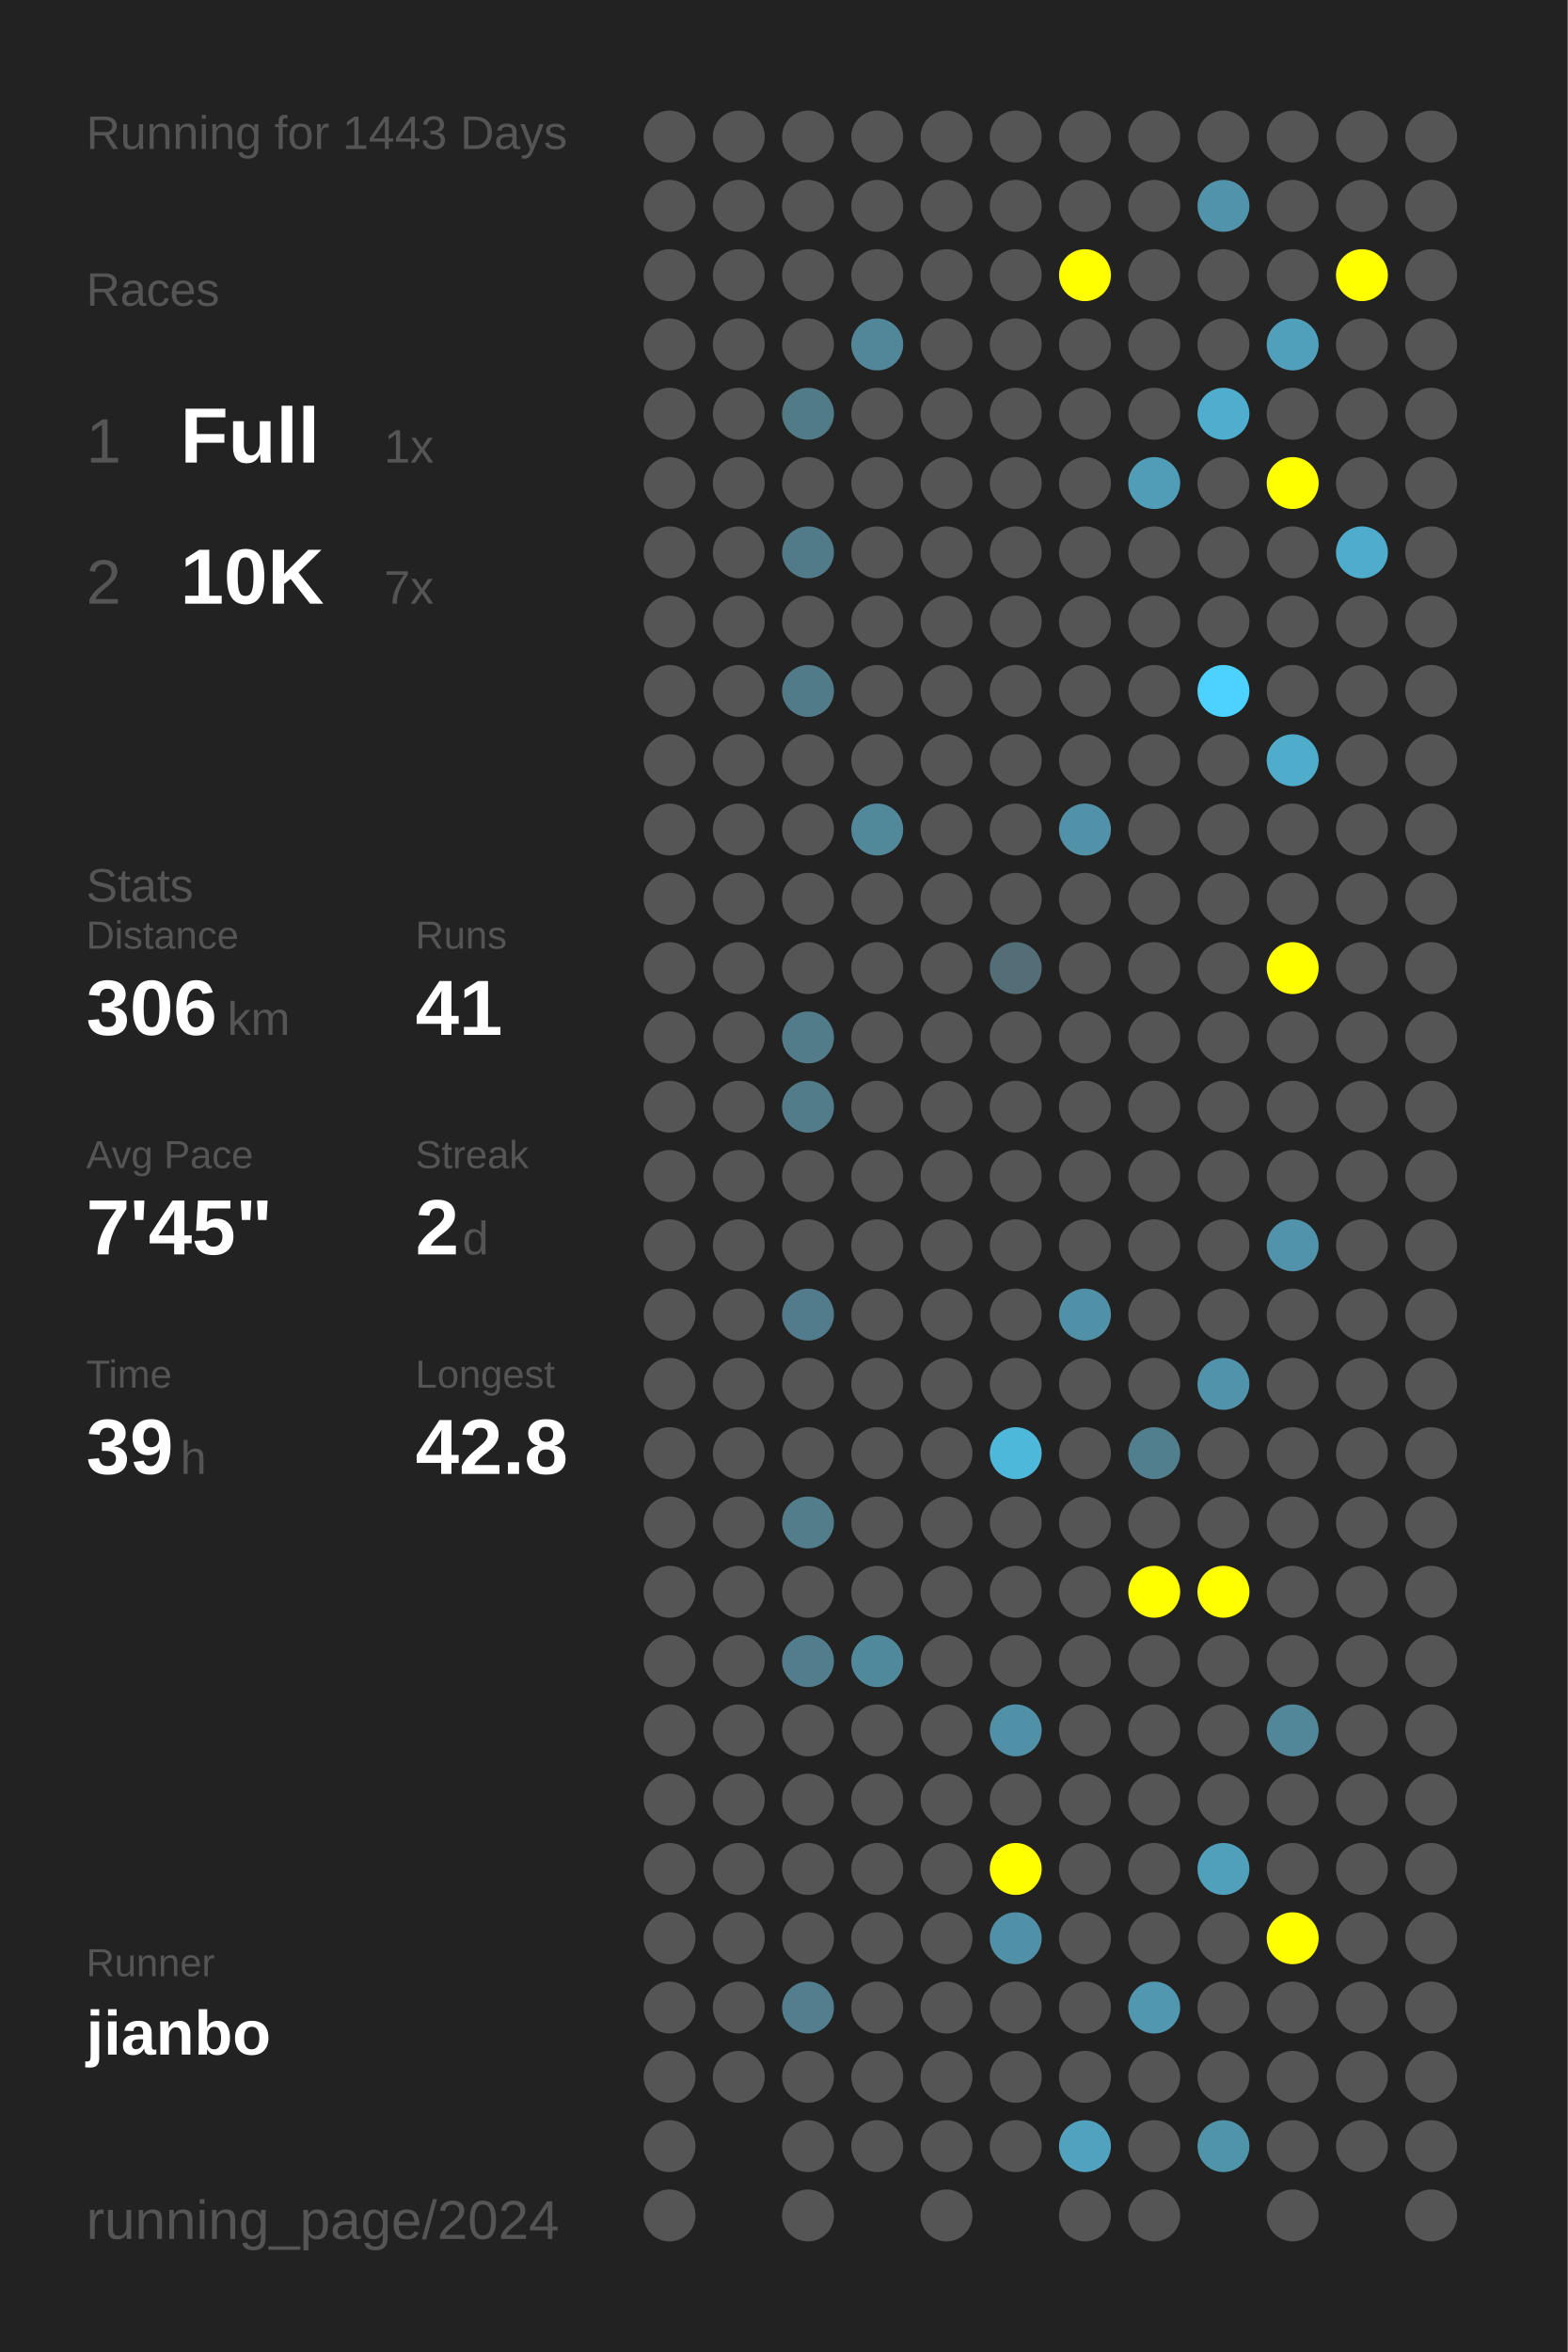
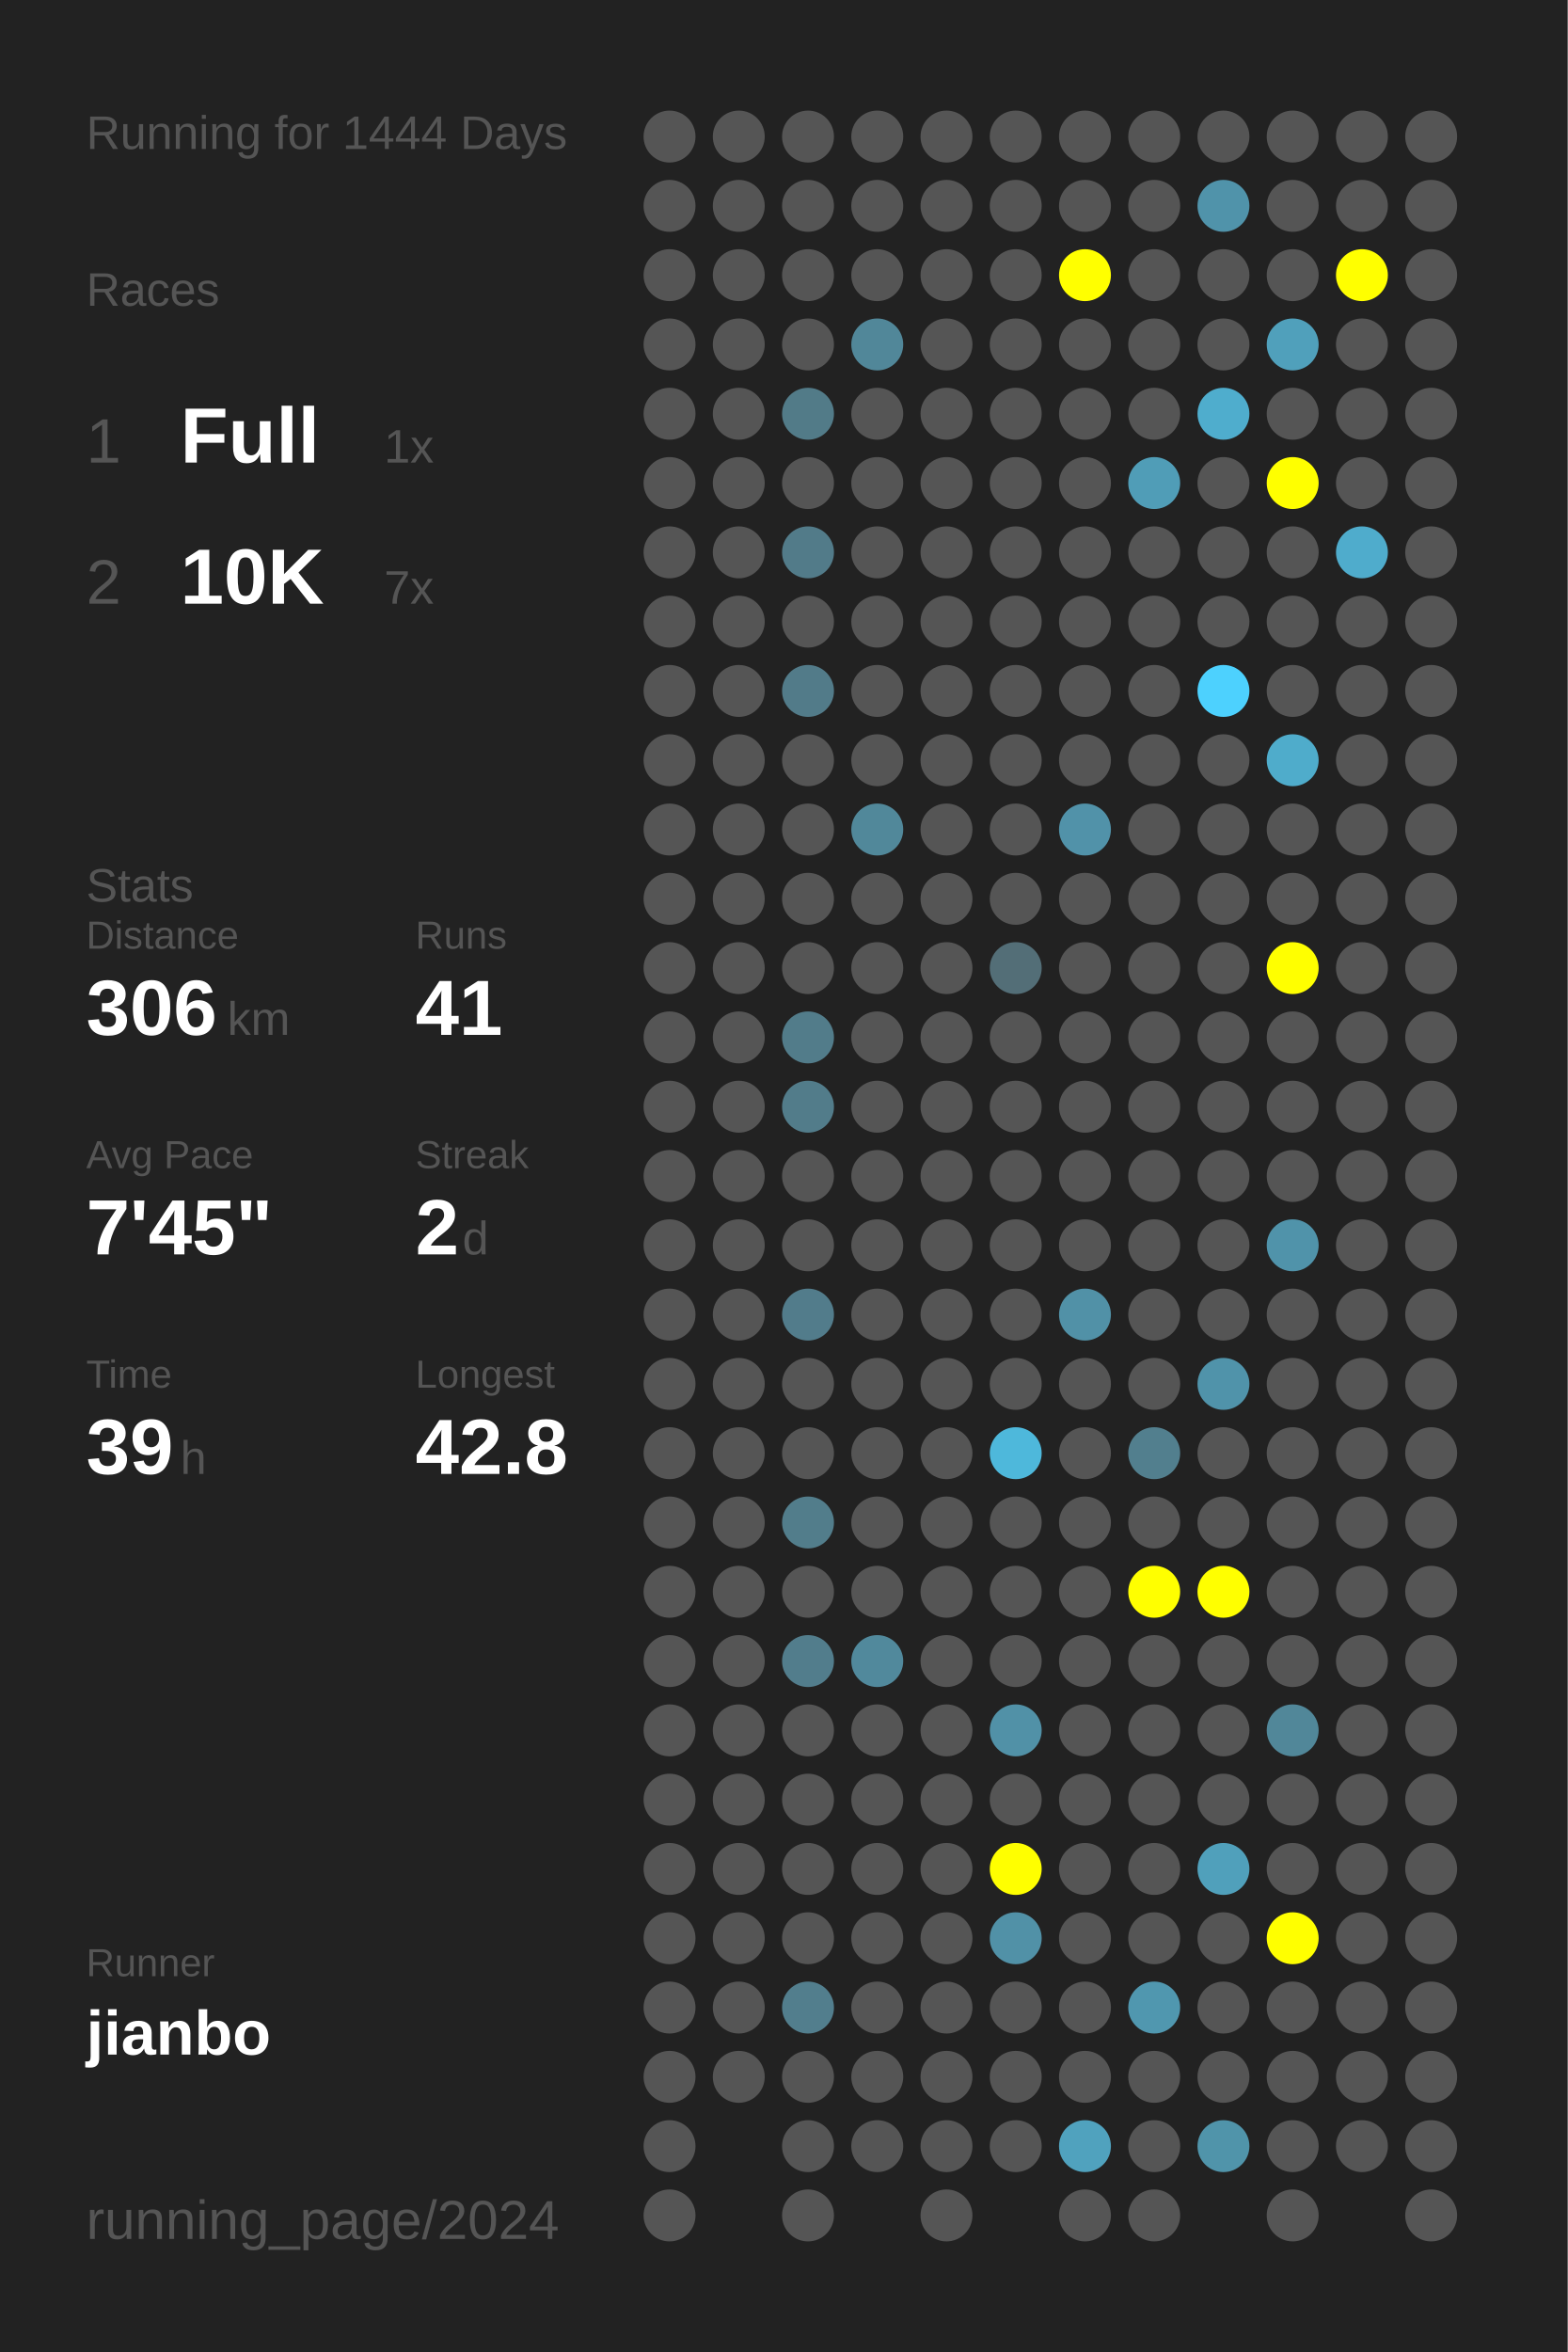
<svg xmlns="http://www.w3.org/2000/svg" baseProfile="full" height="300mm" version="1.1" viewBox="0,0,200,300" width="200mm">
  <defs />
  <rect fill="#222222" height="300" width="200" x="0" y="0" />
-   <text fill="#555555" style="font-size:6px; font-family:Arial;" x="11" y="19">Running for 1443 Days</text>
+   <text fill="#555555" style="font-size:6px; font-family:Arial;" x="11" y="19">Running for 1444 Days</text>
  <text fill="#555555" style="font-size:6px; font-family:Arial;" x="11" y="39">Races</text>
  <text fill="#555555" style="font-size:8px; font-family:Arial;" x="11" y="59">1</text>
  <text fill="#FFFFFF" style="font-size:10px; font-family:Arial; font-weight:bold;" x="23" y="59">Full</text>
  <text fill="#555555" style="font-size:6px; font-family:Arial;" x="49" y="59">1x</text>
  <text fill="#555555" style="font-size:8px; font-family:Arial;" x="11" y="77">2</text>
  <text fill="#FFFFFF" style="font-size:10px; font-family:Arial; font-weight:bold;" x="23" y="77">10K</text>
  <text fill="#555555" style="font-size:6px; font-family:Arial;" x="49" y="77">7x</text>
  <text fill="#555555" style="font-size:6px; font-family:Arial;" x="11" y="115">Stats</text>
  <text fill="#555555" style="font-size:5px; font-family:Arial;" x="11" y="121">Distance</text>
  <text fill="#FFFFFF" style="font-size:10px; font-family:Arial; font-weight:bold;" x="11" y="132">306</text>
  <text fill="#555555" style="font-size:6px; font-family:Arial;" x="29" y="132">km</text>
  <text fill="#555555" style="font-size:5px; font-family:Arial;" x="53" y="121">Runs</text>
  <text fill="#FFFFFF" style="font-size:10px; font-family:Arial; font-weight:bold;" x="53" y="132">41</text>
  <text fill="#555555" style="font-size:5px; font-family:Arial;" x="11" y="149">Avg Pace</text>
  <text fill="#FFFFFF" style="font-size:10px; font-family:Arial; font-weight:bold;" x="11" y="160">7'45"</text>
  <text fill="#555555" style="font-size:5px; font-family:Arial;" x="53" y="149">Streak</text>
  <text fill="#FFFFFF" style="font-size:10px; font-family:Arial; font-weight:bold;" x="53" y="160">2</text>
  <text fill="#555555" style="font-size:6px; font-family:Arial;" x="59" y="160">d</text>
  <text fill="#555555" style="font-size:5px; font-family:Arial;" x="11" y="177">Time</text>
  <text fill="#FFFFFF" style="font-size:10px; font-family:Arial; font-weight:bold;" x="11" y="188">39</text>
  <text fill="#555555" style="font-size:6px; font-family:Arial;" x="23" y="188">h</text>
  <text fill="#555555" style="font-size:5px; font-family:Arial;" x="53" y="177">Longest</text>
  <text fill="#FFFFFF" style="font-size:10px; font-family:Arial; font-weight:bold;" x="53" y="188">42.8</text>
  <text fill="#555555" style="font-size:5px; font-family:Arial;" x="11" y="252.065">Runner</text>
  <text fill="#FFFFFF" style="font-size:8px; font-family:Arial; font-weight:bold;" x="11" y="262.065">jianbo</text>
  <text fill="#555555" style="font-size:7px; font-family:Arial;" x="11" y="285.581">running_page/2024</text>
  <circle cx="85.417" cy="17.419" fill="#555555" r="3.312" />
  <circle cx="85.417" cy="26.258" fill="#555555" r="3.312" />
  <circle cx="85.417" cy="35.097" fill="#555555" r="3.312" />
  <circle cx="85.417" cy="43.935" fill="#555555" r="3.312" />
  <circle cx="85.417" cy="52.774" fill="#555555" r="3.312" />
  <circle cx="85.417" cy="61.613" fill="#555555" r="3.312" />
  <circle cx="85.417" cy="70.452" fill="#555555" r="3.312" />
  <circle cx="85.417" cy="79.29" fill="#555555" r="3.312" />
  <circle cx="85.417" cy="88.129" fill="#555555" r="3.312" />
  <circle cx="85.417" cy="96.968" fill="#555555" r="3.312" />
  <circle cx="85.417" cy="105.806" fill="#555555" r="3.312" />
  <circle cx="85.417" cy="114.645" fill="#555555" r="3.312" />
  <circle cx="85.417" cy="123.484" fill="#555555" r="3.312" />
  <circle cx="85.417" cy="132.323" fill="#555555" r="3.312" />
  <circle cx="85.417" cy="141.161" fill="#555555" r="3.312" />
  <circle cx="85.417" cy="150" fill="#555555" r="3.312" />
  <circle cx="85.417" cy="158.839" fill="#555555" r="3.312" />
  <circle cx="85.417" cy="167.677" fill="#555555" r="3.312" />
  <circle cx="85.417" cy="176.516" fill="#555555" r="3.312" />
  <circle cx="85.417" cy="185.355" fill="#555555" r="3.312" />
  <circle cx="85.417" cy="194.194" fill="#555555" r="3.312" />
  <circle cx="85.417" cy="203.032" fill="#555555" r="3.312" />
  <circle cx="85.417" cy="211.871" fill="#555555" r="3.312" />
  <circle cx="85.417" cy="220.71" fill="#555555" r="3.312" />
  <circle cx="85.417" cy="229.548" fill="#555555" r="3.312" />
  <circle cx="85.417" cy="238.387" fill="#555555" r="3.312" />
  <circle cx="85.417" cy="247.226" fill="#555555" r="3.312" />
  <circle cx="85.417" cy="256.065" fill="#555555" r="3.312" />
  <circle cx="85.417" cy="264.903" fill="#555555" r="3.312" />
  <circle cx="85.417" cy="273.742" fill="#555555" r="3.312" />
  <circle cx="85.417" cy="282.581" fill="#555555" r="3.312" />
  <circle cx="94.25" cy="17.419" fill="#555555" r="3.312" />
  <circle cx="94.25" cy="26.258" fill="#555555" r="3.312" />
  <circle cx="94.25" cy="35.097" fill="#555555" r="3.312" />
  <circle cx="94.25" cy="43.935" fill="#555555" r="3.312" />
  <circle cx="94.25" cy="52.774" fill="#555555" r="3.312" />
  <circle cx="94.25" cy="61.613" fill="#555555" r="3.312" />
  <circle cx="94.25" cy="70.452" fill="#555555" r="3.312" />
  <circle cx="94.25" cy="79.29" fill="#555555" r="3.312" />
  <circle cx="94.25" cy="88.129" fill="#555555" r="3.312" />
  <circle cx="94.25" cy="96.968" fill="#555555" r="3.312" />
  <circle cx="94.25" cy="105.806" fill="#555555" r="3.312" />
  <circle cx="94.25" cy="114.645" fill="#555555" r="3.312" />
  <circle cx="94.25" cy="123.484" fill="#555555" r="3.312" />
  <circle cx="94.25" cy="132.323" fill="#555555" r="3.312" />
  <circle cx="94.25" cy="141.161" fill="#555555" r="3.312" />
  <circle cx="94.25" cy="150" fill="#555555" r="3.312" />
  <circle cx="94.25" cy="158.839" fill="#555555" r="3.312" />
  <circle cx="94.25" cy="167.677" fill="#555555" r="3.312" />
  <circle cx="94.25" cy="176.516" fill="#555555" r="3.312" />
  <circle cx="94.25" cy="185.355" fill="#555555" r="3.312" />
  <circle cx="94.25" cy="194.194" fill="#555555" r="3.312" />
  <circle cx="94.25" cy="203.032" fill="#555555" r="3.312" />
  <circle cx="94.25" cy="211.871" fill="#555555" r="3.312" />
  <circle cx="94.25" cy="220.71" fill="#555555" r="3.312" />
  <circle cx="94.25" cy="229.548" fill="#555555" r="3.312" />
  <circle cx="94.25" cy="238.387" fill="#555555" r="3.312" />
  <circle cx="94.25" cy="247.226" fill="#555555" r="3.312" />
  <circle cx="94.25" cy="256.065" fill="#555555" r="3.312" />
  <circle cx="94.25" cy="264.903" fill="#555555" r="3.312" />
  <circle cx="103.083" cy="17.419" fill="#555555" r="3.312" />
  <circle cx="103.083" cy="26.258" fill="#555555" r="3.312" />
  <circle cx="103.083" cy="35.097" fill="#555555" r="3.312" />
  <circle cx="103.083" cy="43.935" fill="#555555" r="3.312" />
  <circle cx="103.083" cy="52.774" fill="#527b88" r="3.312" />
  <circle cx="103.083" cy="61.613" fill="#555555" r="3.312" />
  <circle cx="103.083" cy="70.452" fill="#527b89" r="3.312" />
  <circle cx="103.083" cy="79.29" fill="#555555" r="3.312" />
  <circle cx="103.083" cy="88.129" fill="#527b89" r="3.312" />
  <circle cx="103.083" cy="96.968" fill="#555555" r="3.312" />
  <circle cx="103.083" cy="105.806" fill="#555555" r="3.312" />
  <circle cx="103.083" cy="114.645" fill="#555555" r="3.312" />
  <circle cx="103.083" cy="123.484" fill="#555555" r="3.312" />
  <circle cx="103.083" cy="132.323" fill="#527c8a" r="3.312" />
  <circle cx="103.083" cy="141.161" fill="#527c8a" r="3.312" />
  <circle cx="103.083" cy="150" fill="#555555" r="3.312" />
  <circle cx="103.083" cy="158.839" fill="#555555" r="3.312" />
  <circle cx="103.083" cy="167.677" fill="#527c8b" r="3.312" />
  <circle cx="103.083" cy="176.516" fill="#555555" r="3.312" />
  <circle cx="103.083" cy="185.355" fill="#555555" r="3.312" />
  <circle cx="103.083" cy="194.194" fill="#527d8b" r="3.312" />
  <circle cx="103.083" cy="203.032" fill="#555555" r="3.312" />
  <circle cx="103.083" cy="211.871" fill="#527d8c" r="3.312" />
  <circle cx="103.083" cy="220.71" fill="#555555" r="3.312" />
  <circle cx="103.083" cy="229.548" fill="#555555" r="3.312" />
  <circle cx="103.083" cy="238.387" fill="#555555" r="3.312" />
  <circle cx="103.083" cy="247.226" fill="#555555" r="3.312" />
  <circle cx="103.083" cy="256.065" fill="#527e8d" r="3.312" />
  <circle cx="103.083" cy="264.903" fill="#555555" r="3.312" />
  <circle cx="103.083" cy="273.742" fill="#555555" r="3.312" />
  <circle cx="103.083" cy="282.581" fill="#555555" r="3.312" />
  <circle cx="111.917" cy="17.419" fill="#555555" r="3.312" />
  <circle cx="111.917" cy="26.258" fill="#555555" r="3.312" />
  <circle cx="111.917" cy="35.097" fill="#555555" r="3.312" />
  <circle cx="111.917" cy="43.935" fill="#518799" r="3.312" />
  <circle cx="111.917" cy="52.774" fill="#555555" r="3.312" />
  <circle cx="111.917" cy="61.613" fill="#555555" r="3.312" />
  <circle cx="111.917" cy="70.452" fill="#555555" r="3.312" />
  <circle cx="111.917" cy="79.29" fill="#555555" r="3.312" />
  <circle cx="111.917" cy="88.129" fill="#555555" r="3.312" />
  <circle cx="111.917" cy="96.968" fill="#555555" r="3.312" />
  <circle cx="111.917" cy="105.806" fill="#51889a" r="3.312" />
  <circle cx="111.917" cy="114.645" fill="#555555" r="3.312" />
  <circle cx="111.917" cy="123.484" fill="#555555" r="3.312" />
  <circle cx="111.917" cy="132.323" fill="#555555" r="3.312" />
  <circle cx="111.917" cy="141.161" fill="#555555" r="3.312" />
  <circle cx="111.917" cy="150" fill="#555555" r="3.312" />
  <circle cx="111.917" cy="158.839" fill="#555555" r="3.312" />
  <circle cx="111.917" cy="167.677" fill="#555555" r="3.312" />
  <circle cx="111.917" cy="176.516" fill="#555555" r="3.312" />
  <circle cx="111.917" cy="185.355" fill="#555555" r="3.312" />
  <circle cx="111.917" cy="194.194" fill="#555555" r="3.312" />
  <circle cx="111.917" cy="203.032" fill="#555555" r="3.312" />
  <circle cx="111.917" cy="211.871" fill="#51899c" r="3.312" />
  <circle cx="111.917" cy="220.71" fill="#555555" r="3.312" />
  <circle cx="111.917" cy="229.548" fill="#555555" r="3.312" />
  <circle cx="111.917" cy="238.387" fill="#555555" r="3.312" />
  <circle cx="111.917" cy="247.226" fill="#555555" r="3.312" />
  <circle cx="111.917" cy="256.065" fill="#555555" r="3.312" />
  <circle cx="111.917" cy="264.903" fill="#555555" r="3.312" />
  <circle cx="111.917" cy="273.742" fill="#555555" r="3.312" />
  <circle cx="120.75" cy="17.419" fill="#555555" r="3.312" />
  <circle cx="120.75" cy="26.258" fill="#555555" r="3.312" />
  <circle cx="120.75" cy="35.097" fill="#555555" r="3.312" />
  <circle cx="120.75" cy="43.935" fill="#555555" r="3.312" />
  <circle cx="120.75" cy="52.774" fill="#555555" r="3.312" />
  <circle cx="120.75" cy="61.613" fill="#555555" r="3.312" />
  <circle cx="120.75" cy="70.452" fill="#555555" r="3.312" />
  <circle cx="120.75" cy="79.29" fill="#555555" r="3.312" />
  <circle cx="120.75" cy="88.129" fill="#555555" r="3.312" />
  <circle cx="120.75" cy="96.968" fill="#555555" r="3.312" />
  <circle cx="120.75" cy="105.806" fill="#555555" r="3.312" />
  <circle cx="120.75" cy="114.645" fill="#555555" r="3.312" />
  <circle cx="120.75" cy="123.484" fill="#555555" r="3.312" />
  <circle cx="120.75" cy="132.323" fill="#555555" r="3.312" />
  <circle cx="120.75" cy="141.161" fill="#555555" r="3.312" />
  <circle cx="120.75" cy="150" fill="#555555" r="3.312" />
  <circle cx="120.75" cy="158.839" fill="#555555" r="3.312" />
  <circle cx="120.75" cy="167.677" fill="#555555" r="3.312" />
  <circle cx="120.75" cy="176.516" fill="#555555" r="3.312" />
  <circle cx="120.75" cy="185.355" fill="#555555" r="3.312" />
  <circle cx="120.75" cy="194.194" fill="#555555" r="3.312" />
  <circle cx="120.75" cy="203.032" fill="#555555" r="3.312" />
  <circle cx="120.75" cy="211.871" fill="#555555" r="3.312" />
  <circle cx="120.75" cy="220.71" fill="#555555" r="3.312" />
  <circle cx="120.75" cy="229.548" fill="#555555" r="3.312" />
  <circle cx="120.75" cy="238.387" fill="#555555" r="3.312" />
  <circle cx="120.75" cy="247.226" fill="#555555" r="3.312" />
  <circle cx="120.75" cy="256.065" fill="#555555" r="3.312" />
  <circle cx="120.75" cy="264.903" fill="#555555" r="3.312" />
  <circle cx="120.75" cy="273.742" fill="#555555" r="3.312" />
  <circle cx="120.75" cy="282.581" fill="#555555" r="3.312" />
  <circle cx="129.583" cy="17.419" fill="#555555" r="3.312" />
  <circle cx="129.583" cy="26.258" fill="#555555" r="3.312" />
  <circle cx="129.583" cy="35.097" fill="#555555" r="3.312" />
  <circle cx="129.583" cy="43.935" fill="#555555" r="3.312" />
  <circle cx="129.583" cy="52.774" fill="#555555" r="3.312" />
  <circle cx="129.583" cy="61.613" fill="#555555" r="3.312" />
  <circle cx="129.583" cy="70.452" fill="#555555" r="3.312" />
  <circle cx="129.583" cy="79.29" fill="#555555" r="3.312" />
  <circle cx="129.583" cy="88.129" fill="#555555" r="3.312" />
  <circle cx="129.583" cy="96.968" fill="#555555" r="3.312" />
  <circle cx="129.583" cy="105.806" fill="#555555" r="3.312" />
  <circle cx="129.583" cy="114.645" fill="#555555" r="3.312" />
  <circle cx="129.583" cy="123.484" fill="#536e77" r="3.312" />
  <circle cx="129.583" cy="132.323" fill="#555555" r="3.312" />
  <circle cx="129.583" cy="141.161" fill="#555555" r="3.312" />
  <circle cx="129.583" cy="150" fill="#555555" r="3.312" />
  <circle cx="129.583" cy="158.839" fill="#555555" r="3.312" />
  <circle cx="129.583" cy="167.677" fill="#555555" r="3.312" />
  <circle cx="129.583" cy="176.516" fill="#555555" r="3.312" />
  <circle cx="129.583" cy="185.355" fill="#4eb8db" r="3.312" />
  <circle cx="129.583" cy="194.194" fill="#555555" r="3.312" />
  <circle cx="129.583" cy="203.032" fill="#555555" r="3.312" />
  <circle cx="129.583" cy="211.871" fill="#555555" r="3.312" />
  <circle cx="129.583" cy="220.71" fill="#5191a7" r="3.312" />
  <circle cx="129.583" cy="229.548" fill="#555555" r="3.312" />
  <circle cx="129.583" cy="238.387" fill="#FFFF00" r="3.312" />
  <circle cx="129.583" cy="247.226" fill="#5191a7" r="3.312" />
  <circle cx="129.583" cy="256.065" fill="#555555" r="3.312" />
  <circle cx="129.583" cy="264.903" fill="#555555" r="3.312" />
  <circle cx="129.583" cy="273.742" fill="#555555" r="3.312" />
  <circle cx="138.417" cy="17.419" fill="#555555" r="3.312" />
  <circle cx="138.417" cy="26.258" fill="#555555" r="3.312" />
  <circle cx="138.417" cy="35.097" fill="#FFFF00" r="3.312" />
  <circle cx="138.417" cy="43.935" fill="#555555" r="3.312" />
  <circle cx="138.417" cy="52.774" fill="#555555" r="3.312" />
  <circle cx="138.417" cy="61.613" fill="#555555" r="3.312" />
  <circle cx="138.417" cy="70.452" fill="#555555" r="3.312" />
  <circle cx="138.417" cy="79.29" fill="#555555" r="3.312" />
  <circle cx="138.417" cy="88.129" fill="#555555" r="3.312" />
  <circle cx="138.417" cy="96.968" fill="#555555" r="3.312" />
  <circle cx="138.417" cy="105.806" fill="#5192a9" r="3.312" />
  <circle cx="138.417" cy="114.645" fill="#555555" r="3.312" />
  <circle cx="138.417" cy="123.484" fill="#555555" r="3.312" />
  <circle cx="138.417" cy="132.323" fill="#555555" r="3.312" />
  <circle cx="138.417" cy="141.161" fill="#555555" r="3.312" />
  <circle cx="138.417" cy="150" fill="#555555" r="3.312" />
  <circle cx="138.417" cy="158.839" fill="#555555" r="3.312" />
  <circle cx="138.417" cy="167.677" fill="#5191a7" r="3.312" />
  <circle cx="138.417" cy="176.516" fill="#555555" r="3.312" />
  <circle cx="138.417" cy="185.355" fill="#555555" r="3.312" />
  <circle cx="138.417" cy="194.194" fill="#555555" r="3.312" />
  <circle cx="138.417" cy="203.032" fill="#555555" r="3.312" />
  <circle cx="138.417" cy="211.871" fill="#555555" r="3.312" />
  <circle cx="138.417" cy="220.71" fill="#555555" r="3.312" />
  <circle cx="138.417" cy="229.548" fill="#555555" r="3.312" />
  <circle cx="138.417" cy="238.387" fill="#555555" r="3.312" />
  <circle cx="138.417" cy="247.226" fill="#555555" r="3.312" />
  <circle cx="138.417" cy="256.065" fill="#555555" r="3.312" />
  <circle cx="138.417" cy="264.903" fill="#555555" r="3.312" />
  <circle cx="138.417" cy="273.742" fill="#50a2be" r="3.312" />
  <circle cx="138.417" cy="282.581" fill="#555555" r="3.312" />
  <circle cx="147.25" cy="17.419" fill="#555555" r="3.312" />
  <circle cx="147.25" cy="26.258" fill="#555555" r="3.312" />
  <circle cx="147.25" cy="35.097" fill="#555555" r="3.312" />
  <circle cx="147.25" cy="43.935" fill="#555555" r="3.312" />
  <circle cx="147.25" cy="52.774" fill="#555555" r="3.312" />
  <circle cx="147.25" cy="61.613" fill="#509db7" r="3.312" />
  <circle cx="147.25" cy="70.452" fill="#555555" r="3.312" />
  <circle cx="147.25" cy="79.29" fill="#555555" r="3.312" />
  <circle cx="147.25" cy="88.129" fill="#555555" r="3.312" />
  <circle cx="147.25" cy="96.968" fill="#555555" r="3.312" />
  <circle cx="147.25" cy="105.806" fill="#555555" r="3.312" />
  <circle cx="147.25" cy="114.645" fill="#555555" r="3.312" />
  <circle cx="147.25" cy="123.484" fill="#555555" r="3.312" />
  <circle cx="147.25" cy="132.323" fill="#555555" r="3.312" />
  <circle cx="147.25" cy="141.161" fill="#555555" r="3.312" />
  <circle cx="147.25" cy="150" fill="#555555" r="3.312" />
  <circle cx="147.25" cy="158.839" fill="#555555" r="3.312" />
  <circle cx="147.25" cy="167.677" fill="#555555" r="3.312" />
  <circle cx="147.25" cy="176.516" fill="#555555" r="3.312" />
  <circle cx="147.25" cy="185.355" fill="#527f8e" r="3.312" />
  <circle cx="147.25" cy="194.194" fill="#555555" r="3.312" />
  <circle cx="147.25" cy="203.032" fill="#FFFF00" r="3.312" />
  <circle cx="147.25" cy="211.871" fill="#555555" r="3.312" />
  <circle cx="147.25" cy="220.71" fill="#555555" r="3.312" />
  <circle cx="147.25" cy="229.548" fill="#555555" r="3.312" />
  <circle cx="147.25" cy="238.387" fill="#555555" r="3.312" />
  <circle cx="147.25" cy="247.226" fill="#555555" r="3.312" />
  <circle cx="147.25" cy="256.065" fill="#5097af" r="3.312" />
  <circle cx="147.25" cy="264.903" fill="#555555" r="3.312" />
  <circle cx="147.25" cy="273.742" fill="#555555" r="3.312" />
  <circle cx="147.25" cy="282.581" fill="#555555" r="3.312" />
  <circle cx="156.083" cy="17.419" fill="#555555" r="3.312" />
  <circle cx="156.083" cy="26.258" fill="#5093aa" r="3.312" />
  <circle cx="156.083" cy="35.097" fill="#555555" r="3.312" />
  <circle cx="156.083" cy="43.935" fill="#555555" r="3.312" />
  <circle cx="156.083" cy="52.774" fill="#4fadcd" r="3.312" />
  <circle cx="156.083" cy="61.613" fill="#555555" r="3.312" />
  <circle cx="156.083" cy="70.452" fill="#555555" r="3.312" />
  <circle cx="156.083" cy="79.29" fill="#555555" r="3.312" />
  <circle cx="156.083" cy="88.129" fill="#4dd1fe" r="3.312" />
  <circle cx="156.083" cy="96.968" fill="#555555" r="3.312" />
  <circle cx="156.083" cy="105.806" fill="#555555" r="3.312" />
  <circle cx="156.083" cy="114.645" fill="#555555" r="3.312" />
  <circle cx="156.083" cy="123.484" fill="#555555" r="3.312" />
  <circle cx="156.083" cy="132.323" fill="#555555" r="3.312" />
  <circle cx="156.083" cy="141.161" fill="#555555" r="3.312" />
  <circle cx="156.083" cy="150" fill="#555555" r="3.312" />
  <circle cx="156.083" cy="158.839" fill="#555555" r="3.312" />
  <circle cx="156.083" cy="167.677" fill="#555555" r="3.312" />
  <circle cx="156.083" cy="176.516" fill="#5093aa" r="3.312" />
  <circle cx="156.083" cy="185.355" fill="#555555" r="3.312" />
  <circle cx="156.083" cy="194.194" fill="#555555" r="3.312" />
  <circle cx="156.083" cy="203.032" fill="#FFFF00" r="3.312" />
  <circle cx="156.083" cy="211.871" fill="#555555" r="3.312" />
  <circle cx="156.083" cy="220.71" fill="#555555" r="3.312" />
  <circle cx="156.083" cy="229.548" fill="#555555" r="3.312" />
  <circle cx="156.083" cy="238.387" fill="#50a0bb" r="3.312" />
  <circle cx="156.083" cy="247.226" fill="#555555" r="3.312" />
  <circle cx="156.083" cy="256.065" fill="#555555" r="3.312" />
  <circle cx="156.083" cy="264.903" fill="#555555" r="3.312" />
  <circle cx="156.083" cy="273.742" fill="#5094aa" r="3.312" />
  <circle cx="164.917" cy="17.419" fill="#555555" r="3.312" />
  <circle cx="164.917" cy="26.258" fill="#555555" r="3.312" />
  <circle cx="164.917" cy="35.097" fill="#555555" r="3.312" />
  <circle cx="164.917" cy="43.935" fill="#50a0bb" r="3.312" />
  <circle cx="164.917" cy="52.774" fill="#555555" r="3.312" />
  <circle cx="164.917" cy="61.613" fill="#FFFF00" r="3.312" />
  <circle cx="164.917" cy="70.452" fill="#555555" r="3.312" />
  <circle cx="164.917" cy="79.29" fill="#555555" r="3.312" />
  <circle cx="164.917" cy="88.129" fill="#555555" r="3.312" />
  <circle cx="164.917" cy="96.968" fill="#4faccb" r="3.312" />
  <circle cx="164.917" cy="105.806" fill="#555555" r="3.312" />
  <circle cx="164.917" cy="114.645" fill="#555555" r="3.312" />
  <circle cx="164.917" cy="123.484" fill="#FFFF00" r="3.312" />
  <circle cx="164.917" cy="132.323" fill="#555555" r="3.312" />
  <circle cx="164.917" cy="141.161" fill="#555555" r="3.312" />
  <circle cx="164.917" cy="150" fill="#555555" r="3.312" />
  <circle cx="164.917" cy="158.839" fill="#5093aa" r="3.312" />
  <circle cx="164.917" cy="167.677" fill="#555555" r="3.312" />
  <circle cx="164.917" cy="176.516" fill="#555555" r="3.312" />
  <circle cx="164.917" cy="185.355" fill="#555555" r="3.312" />
  <circle cx="164.917" cy="194.194" fill="#555555" r="3.312" />
  <circle cx="164.917" cy="203.032" fill="#555555" r="3.312" />
  <circle cx="164.917" cy="211.871" fill="#555555" r="3.312" />
  <circle cx="164.917" cy="220.71" fill="#518799" r="3.312" />
  <circle cx="164.917" cy="229.548" fill="#555555" r="3.312" />
  <circle cx="164.917" cy="238.387" fill="#555555" r="3.312" />
  <circle cx="164.917" cy="247.226" fill="#FFFF00" r="3.312" />
  <circle cx="164.917" cy="256.065" fill="#555555" r="3.312" />
  <circle cx="164.917" cy="264.903" fill="#555555" r="3.312" />
  <circle cx="164.917" cy="273.742" fill="#555555" r="3.312" />
  <circle cx="164.917" cy="282.581" fill="#555555" r="3.312" />
  <circle cx="173.75" cy="17.419" fill="#555555" r="3.312" />
  <circle cx="173.75" cy="26.258" fill="#555555" r="3.312" />
  <circle cx="173.75" cy="35.097" fill="#FFFF00" r="3.312" />
  <circle cx="173.75" cy="43.935" fill="#555555" r="3.312" />
  <circle cx="173.75" cy="52.774" fill="#555555" r="3.312" />
  <circle cx="173.75" cy="61.613" fill="#555555" r="3.312" />
  <circle cx="173.75" cy="70.452" fill="#4faccc" r="3.312" />
  <circle cx="173.75" cy="79.29" fill="#555555" r="3.312" />
  <circle cx="173.75" cy="88.129" fill="#555555" r="3.312" />
  <circle cx="173.75" cy="96.968" fill="#555555" r="3.312" />
  <circle cx="173.75" cy="105.806" fill="#555555" r="3.312" />
  <circle cx="173.75" cy="114.645" fill="#555555" r="3.312" />
  <circle cx="173.75" cy="123.484" fill="#555555" r="3.312" />
  <circle cx="173.75" cy="132.323" fill="#555555" r="3.312" />
  <circle cx="173.75" cy="141.161" fill="#555555" r="3.312" />
  <circle cx="173.75" cy="150" fill="#555555" r="3.312" />
  <circle cx="173.75" cy="158.839" fill="#555555" r="3.312" />
  <circle cx="173.75" cy="167.677" fill="#555555" r="3.312" />
  <circle cx="173.75" cy="176.516" fill="#555555" r="3.312" />
  <circle cx="173.75" cy="185.355" fill="#555555" r="3.312" />
  <circle cx="173.75" cy="194.194" fill="#555555" r="3.312" />
  <circle cx="173.75" cy="203.032" fill="#555555" r="3.312" />
  <circle cx="173.75" cy="211.871" fill="#555555" r="3.312" />
  <circle cx="173.75" cy="220.71" fill="#555555" r="3.312" />
  <circle cx="173.75" cy="229.548" fill="#555555" r="3.312" />
  <circle cx="173.75" cy="238.387" fill="#555555" r="3.312" />
  <circle cx="173.75" cy="247.226" fill="#555555" r="3.312" />
  <circle cx="173.75" cy="256.065" fill="#555555" r="3.312" />
  <circle cx="173.75" cy="264.903" fill="#555555" r="3.312" />
  <circle cx="173.75" cy="273.742" fill="#555555" r="3.312" />
  <circle cx="182.583" cy="17.419" fill="#555555" r="3.312" />
  <circle cx="182.583" cy="26.258" fill="#555555" r="3.312" />
  <circle cx="182.583" cy="35.097" fill="#555555" r="3.312" />
  <circle cx="182.583" cy="43.935" fill="#555555" r="3.312" />
  <circle cx="182.583" cy="52.774" fill="#555555" r="3.312" />
  <circle cx="182.583" cy="61.613" fill="#555555" r="3.312" />
  <circle cx="182.583" cy="70.452" fill="#555555" r="3.312" />
  <circle cx="182.583" cy="79.29" fill="#555555" r="3.312" />
  <circle cx="182.583" cy="88.129" fill="#555555" r="3.312" />
  <circle cx="182.583" cy="96.968" fill="#555555" r="3.312" />
  <circle cx="182.583" cy="105.806" fill="#555555" r="3.312" />
  <circle cx="182.583" cy="114.645" fill="#555555" r="3.312" />
  <circle cx="182.583" cy="123.484" fill="#555555" r="3.312" />
  <circle cx="182.583" cy="132.323" fill="#555555" r="3.312" />
  <circle cx="182.583" cy="141.161" fill="#555555" r="3.312" />
  <circle cx="182.583" cy="150" fill="#555555" r="3.312" />
  <circle cx="182.583" cy="158.839" fill="#555555" r="3.312" />
  <circle cx="182.583" cy="167.677" fill="#555555" r="3.312" />
  <circle cx="182.583" cy="176.516" fill="#555555" r="3.312" />
  <circle cx="182.583" cy="185.355" fill="#555555" r="3.312" />
  <circle cx="182.583" cy="194.194" fill="#555555" r="3.312" />
  <circle cx="182.583" cy="203.032" fill="#555555" r="3.312" />
  <circle cx="182.583" cy="211.871" fill="#555555" r="3.312" />
  <circle cx="182.583" cy="220.71" fill="#555555" r="3.312" />
  <circle cx="182.583" cy="229.548" fill="#555555" r="3.312" />
  <circle cx="182.583" cy="238.387" fill="#555555" r="3.312" />
  <circle cx="182.583" cy="247.226" fill="#555555" r="3.312" />
  <circle cx="182.583" cy="256.065" fill="#555555" r="3.312" />
  <circle cx="182.583" cy="264.903" fill="#555555" r="3.312" />
  <circle cx="182.583" cy="273.742" fill="#555555" r="3.312" />
  <circle cx="182.583" cy="282.581" fill="#555555" r="3.312" />
</svg>
